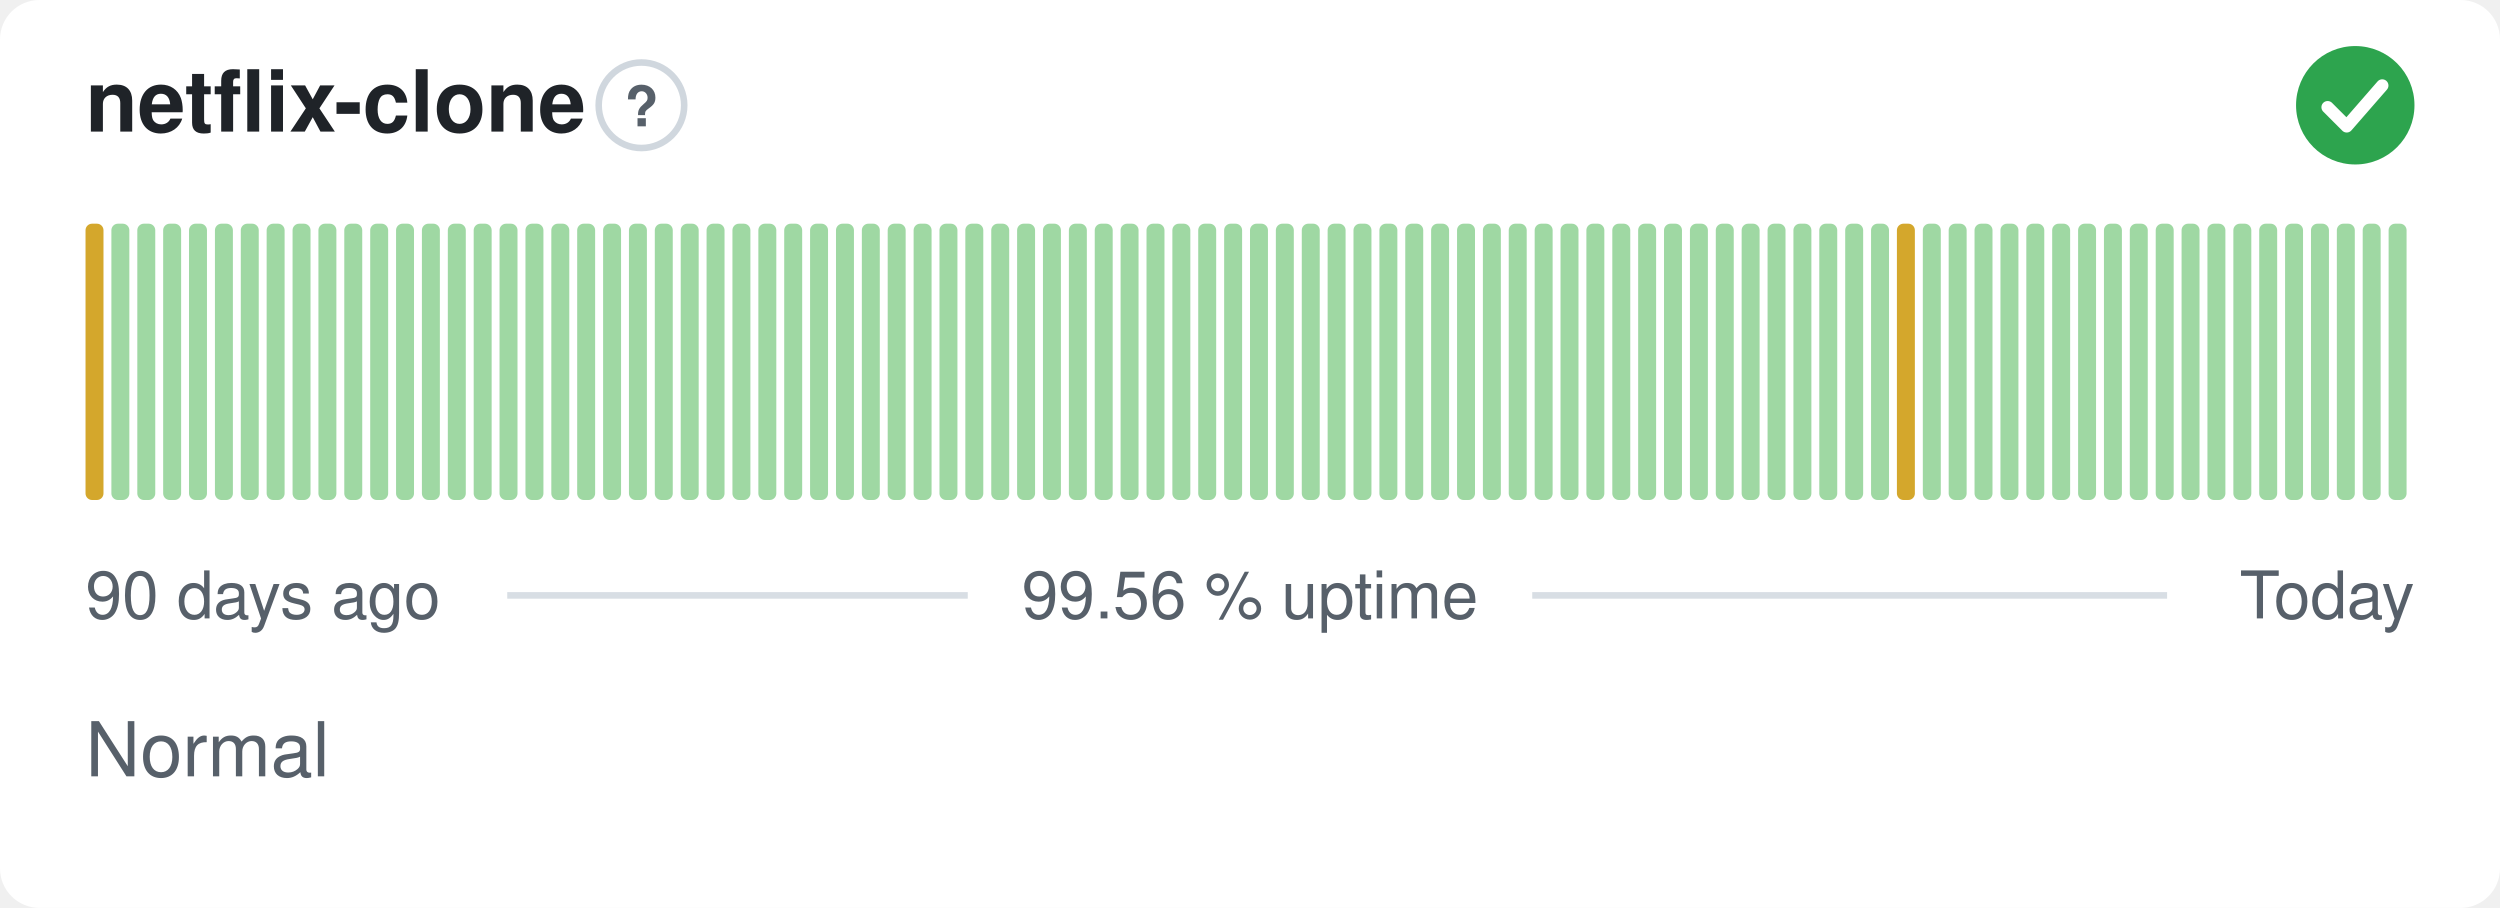
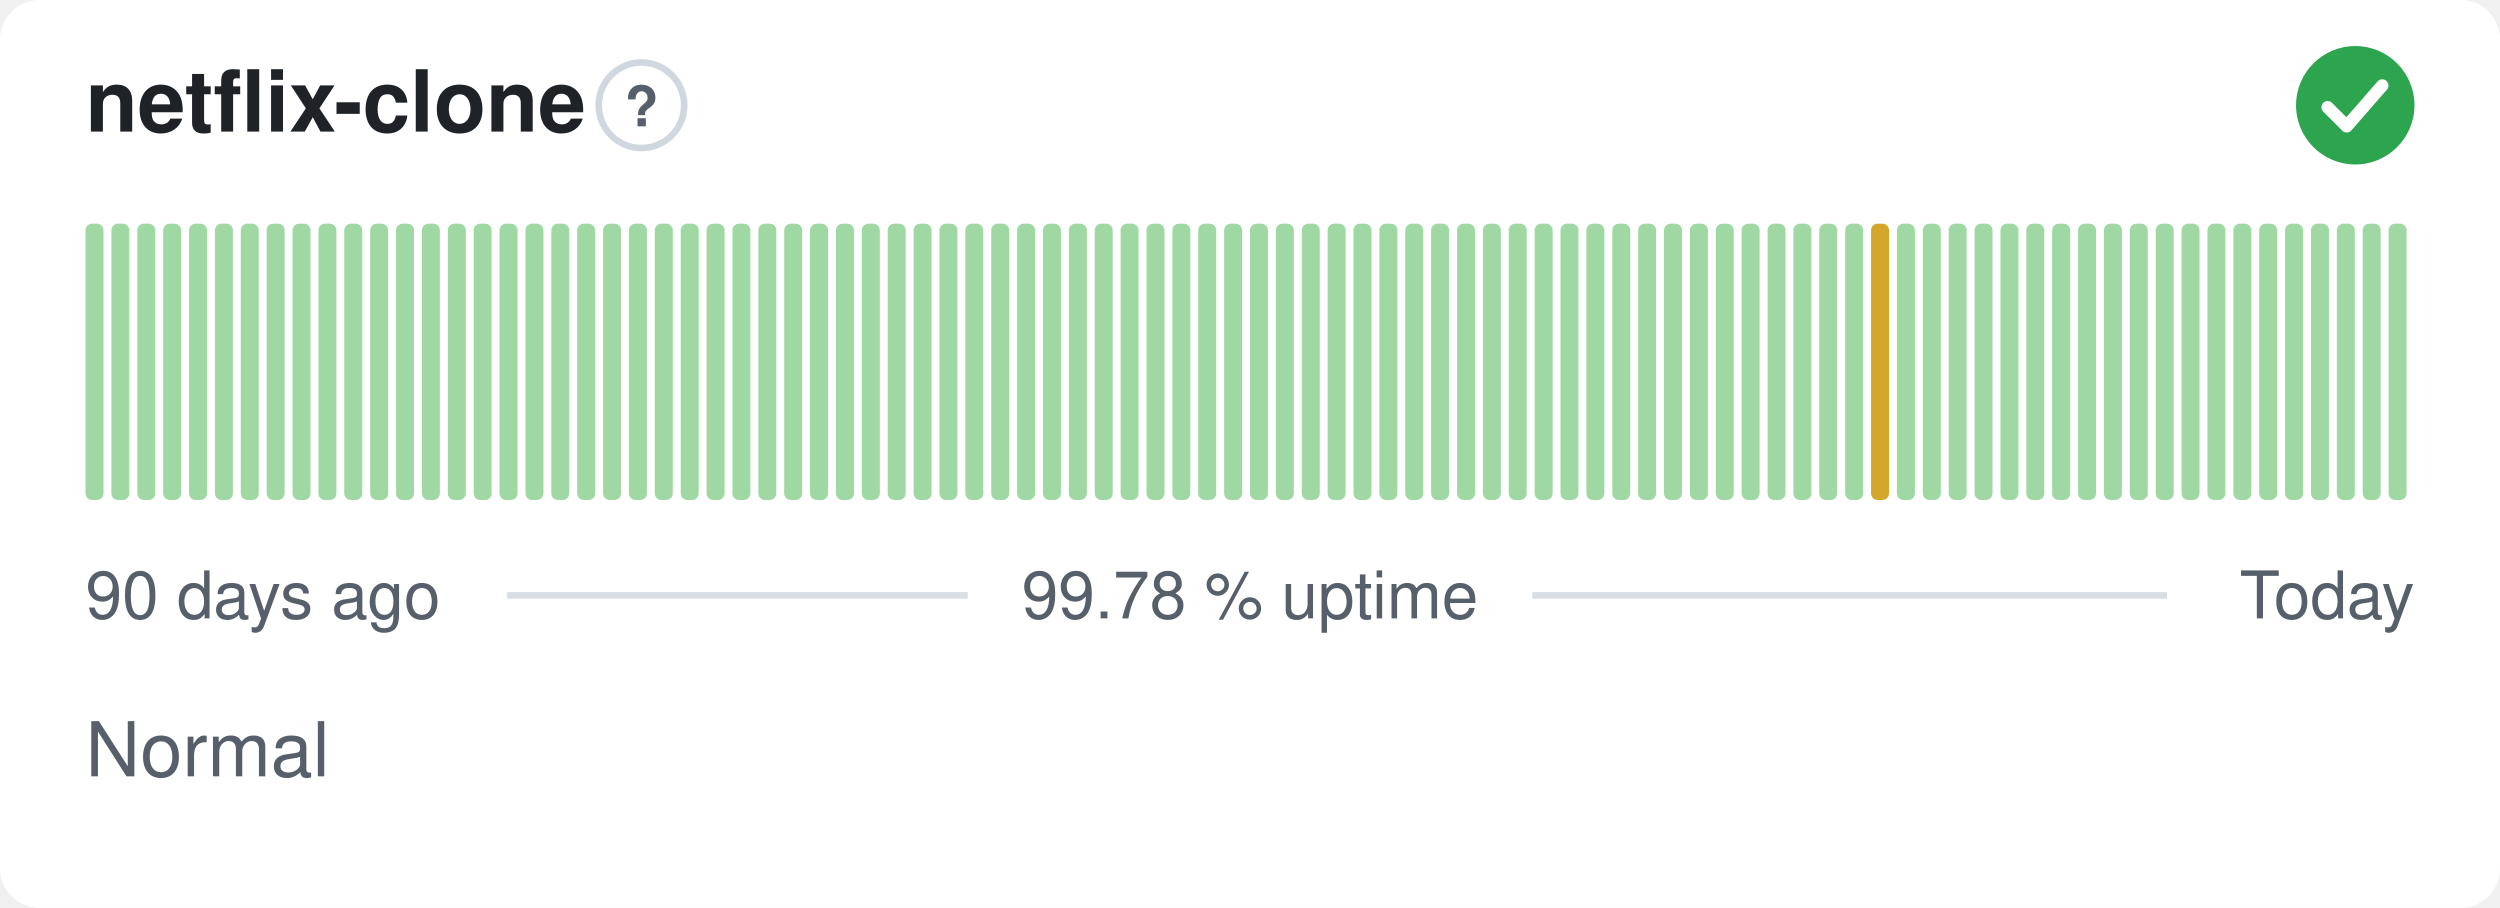
- <svg xmlns="http://www.w3.org/2000/svg" width="380" height="138" viewBox="0 0 380 138" role="img" aria-label="netflix-clone: Normal, 99.56 % uptime over the last 90 days" font-family="-apple-system,BlinkMacSystemFont,'Segoe UI',Helvetica,Arial,sans-serif">
+ <svg xmlns="http://www.w3.org/2000/svg" width="380" height="138" viewBox="0 0 380 138" role="img" aria-label="netflix-clone: Normal, 99.78 % uptime over the last 90 days" font-family="-apple-system,BlinkMacSystemFont,'Segoe UI',Helvetica,Arial,sans-serif">
  <style>
    @media (prefers-color-scheme: dark) {
      .bg { fill: #0d1117 }
      .title { fill: #e6edf3 }
      .muted { fill: #8b949e }
      .hint { stroke: #30363d }
      .rule { stroke: #30363d }
      .nodata { fill: #21262d }
    }
  </style>
  <rect class="bg" width="380" height="138" rx="6" fill="#ffffff" />
  <text class="title" x="13" y="20" font-size="13" font-weight="600" fill="#1f2328">netflix-clone</text>
  <circle class="hint" cx="97.5" cy="16" r="6.5" fill="none" stroke="#d0d7de" stroke-width="1" />
  <text class="muted" x="97.5" y="19.2" text-anchor="middle" font-size="8.5" font-weight="700" fill="#57606a">?</text>
  <circle cx="358" cy="16" r="9" fill="#2da44e" />
  <path d="M353.80 16.30l2.90 2.90 5.40 -6.20" fill="none" stroke="#fff" stroke-width="1.89" stroke-linecap="round" stroke-linejoin="round" />
-   <rect x="13.00" y="34.00" width="2.73" height="42.00" rx="1" fill="#d4a72c" />
+   <rect x="13.00" y="34.00" width="2.73" height="42.00" rx="1" fill="#9fd8a3" />
  <rect x="16.93" y="34.00" width="2.73" height="42.00" rx="1" fill="#9fd8a3" />
  <rect x="20.87" y="34.00" width="2.73" height="42.00" rx="1" fill="#9fd8a3" />
  <rect x="24.80" y="34.00" width="2.73" height="42.00" rx="1" fill="#9fd8a3" />
  <rect x="28.73" y="34.00" width="2.73" height="42.00" rx="1" fill="#9fd8a3" />
  <rect x="32.67" y="34.00" width="2.73" height="42.00" rx="1" fill="#9fd8a3" />
  <rect x="36.60" y="34.00" width="2.73" height="42.00" rx="1" fill="#9fd8a3" />
  <rect x="40.53" y="34.00" width="2.73" height="42.00" rx="1" fill="#9fd8a3" />
  <rect x="44.47" y="34.00" width="2.73" height="42.00" rx="1" fill="#9fd8a3" />
  <rect x="48.40" y="34.00" width="2.73" height="42.00" rx="1" fill="#9fd8a3" />
  <rect x="52.33" y="34.00" width="2.73" height="42.00" rx="1" fill="#9fd8a3" />
  <rect x="56.27" y="34.00" width="2.73" height="42.00" rx="1" fill="#9fd8a3" />
  <rect x="60.20" y="34.00" width="2.73" height="42.00" rx="1" fill="#9fd8a3" />
  <rect x="64.13" y="34.00" width="2.73" height="42.00" rx="1" fill="#9fd8a3" />
  <rect x="68.07" y="34.00" width="2.73" height="42.00" rx="1" fill="#9fd8a3" />
  <rect x="72.00" y="34.00" width="2.73" height="42.00" rx="1" fill="#9fd8a3" />
  <rect x="75.93" y="34.00" width="2.73" height="42.00" rx="1" fill="#9fd8a3" />
  <rect x="79.87" y="34.00" width="2.73" height="42.00" rx="1" fill="#9fd8a3" />
  <rect x="83.80" y="34.00" width="2.73" height="42.00" rx="1" fill="#9fd8a3" />
  <rect x="87.73" y="34.00" width="2.73" height="42.00" rx="1" fill="#9fd8a3" />
  <rect x="91.67" y="34.00" width="2.73" height="42.00" rx="1" fill="#9fd8a3" />
  <rect x="95.60" y="34.00" width="2.73" height="42.00" rx="1" fill="#9fd8a3" />
  <rect x="99.53" y="34.00" width="2.73" height="42.00" rx="1" fill="#9fd8a3" />
  <rect x="103.47" y="34.00" width="2.73" height="42.00" rx="1" fill="#9fd8a3" />
  <rect x="107.40" y="34.00" width="2.73" height="42.00" rx="1" fill="#9fd8a3" />
  <rect x="111.33" y="34.00" width="2.73" height="42.00" rx="1" fill="#9fd8a3" />
  <rect x="115.27" y="34.00" width="2.73" height="42.00" rx="1" fill="#9fd8a3" />
  <rect x="119.20" y="34.00" width="2.73" height="42.00" rx="1" fill="#9fd8a3" />
  <rect x="123.13" y="34.00" width="2.73" height="42.00" rx="1" fill="#9fd8a3" />
  <rect x="127.07" y="34.00" width="2.73" height="42.00" rx="1" fill="#9fd8a3" />
  <rect x="131.00" y="34.00" width="2.73" height="42.00" rx="1" fill="#9fd8a3" />
  <rect x="134.93" y="34.00" width="2.73" height="42.00" rx="1" fill="#9fd8a3" />
  <rect x="138.87" y="34.00" width="2.73" height="42.00" rx="1" fill="#9fd8a3" />
  <rect x="142.80" y="34.00" width="2.73" height="42.00" rx="1" fill="#9fd8a3" />
  <rect x="146.73" y="34.00" width="2.73" height="42.00" rx="1" fill="#9fd8a3" />
  <rect x="150.67" y="34.00" width="2.73" height="42.00" rx="1" fill="#9fd8a3" />
  <rect x="154.60" y="34.00" width="2.73" height="42.00" rx="1" fill="#9fd8a3" />
  <rect x="158.53" y="34.00" width="2.73" height="42.00" rx="1" fill="#9fd8a3" />
  <rect x="162.47" y="34.00" width="2.73" height="42.00" rx="1" fill="#9fd8a3" />
  <rect x="166.40" y="34.00" width="2.73" height="42.00" rx="1" fill="#9fd8a3" />
  <rect x="170.33" y="34.00" width="2.73" height="42.00" rx="1" fill="#9fd8a3" />
  <rect x="174.27" y="34.00" width="2.73" height="42.00" rx="1" fill="#9fd8a3" />
  <rect x="178.20" y="34.00" width="2.73" height="42.00" rx="1" fill="#9fd8a3" />
  <rect x="182.13" y="34.00" width="2.73" height="42.00" rx="1" fill="#9fd8a3" />
  <rect x="186.07" y="34.00" width="2.73" height="42.00" rx="1" fill="#9fd8a3" />
  <rect x="190.00" y="34.00" width="2.73" height="42.00" rx="1" fill="#9fd8a3" />
  <rect x="193.93" y="34.00" width="2.73" height="42.00" rx="1" fill="#9fd8a3" />
  <rect x="197.87" y="34.00" width="2.73" height="42.00" rx="1" fill="#9fd8a3" />
  <rect x="201.80" y="34.00" width="2.73" height="42.00" rx="1" fill="#9fd8a3" />
  <rect x="205.73" y="34.00" width="2.73" height="42.00" rx="1" fill="#9fd8a3" />
  <rect x="209.67" y="34.00" width="2.73" height="42.00" rx="1" fill="#9fd8a3" />
  <rect x="213.60" y="34.00" width="2.73" height="42.00" rx="1" fill="#9fd8a3" />
  <rect x="217.53" y="34.00" width="2.73" height="42.00" rx="1" fill="#9fd8a3" />
  <rect x="221.47" y="34.00" width="2.73" height="42.00" rx="1" fill="#9fd8a3" />
  <rect x="225.40" y="34.00" width="2.73" height="42.00" rx="1" fill="#9fd8a3" />
  <rect x="229.33" y="34.00" width="2.73" height="42.00" rx="1" fill="#9fd8a3" />
  <rect x="233.27" y="34.00" width="2.73" height="42.00" rx="1" fill="#9fd8a3" />
  <rect x="237.20" y="34.00" width="2.73" height="42.00" rx="1" fill="#9fd8a3" />
  <rect x="241.13" y="34.00" width="2.73" height="42.00" rx="1" fill="#9fd8a3" />
  <rect x="245.07" y="34.00" width="2.73" height="42.00" rx="1" fill="#9fd8a3" />
  <rect x="249.00" y="34.00" width="2.73" height="42.00" rx="1" fill="#9fd8a3" />
  <rect x="252.93" y="34.00" width="2.73" height="42.00" rx="1" fill="#9fd8a3" />
  <rect x="256.87" y="34.00" width="2.73" height="42.00" rx="1" fill="#9fd8a3" />
  <rect x="260.80" y="34.00" width="2.73" height="42.00" rx="1" fill="#9fd8a3" />
  <rect x="264.73" y="34.00" width="2.73" height="42.00" rx="1" fill="#9fd8a3" />
  <rect x="268.67" y="34.00" width="2.73" height="42.00" rx="1" fill="#9fd8a3" />
  <rect x="272.60" y="34.00" width="2.73" height="42.00" rx="1" fill="#9fd8a3" />
  <rect x="276.53" y="34.00" width="2.73" height="42.00" rx="1" fill="#9fd8a3" />
  <rect x="280.47" y="34.00" width="2.73" height="42.00" rx="1" fill="#9fd8a3" />
-   <rect x="284.40" y="34.00" width="2.73" height="42.00" rx="1" fill="#9fd8a3" />
-   <rect x="288.33" y="34.00" width="2.73" height="42.00" rx="1" fill="#d4a72c" />
+   <rect x="284.40" y="34.00" width="2.73" height="42.00" rx="1" fill="#d4a72c" />
+   <rect x="288.33" y="34.00" width="2.73" height="42.00" rx="1" fill="#9fd8a3" />
  <rect x="292.27" y="34.00" width="2.73" height="42.00" rx="1" fill="#9fd8a3" />
  <rect x="296.20" y="34.00" width="2.73" height="42.00" rx="1" fill="#9fd8a3" />
  <rect x="300.13" y="34.00" width="2.73" height="42.00" rx="1" fill="#9fd8a3" />
  <rect x="304.07" y="34.00" width="2.73" height="42.00" rx="1" fill="#9fd8a3" />
  <rect x="308.00" y="34.00" width="2.73" height="42.00" rx="1" fill="#9fd8a3" />
  <rect x="311.93" y="34.00" width="2.73" height="42.00" rx="1" fill="#9fd8a3" />
  <rect x="315.87" y="34.00" width="2.73" height="42.00" rx="1" fill="#9fd8a3" />
  <rect x="319.80" y="34.00" width="2.73" height="42.00" rx="1" fill="#9fd8a3" />
  <rect x="323.73" y="34.00" width="2.73" height="42.00" rx="1" fill="#9fd8a3" />
  <rect x="327.67" y="34.00" width="2.73" height="42.00" rx="1" fill="#9fd8a3" />
  <rect x="331.60" y="34.00" width="2.73" height="42.00" rx="1" fill="#9fd8a3" />
  <rect x="335.53" y="34.00" width="2.73" height="42.00" rx="1" fill="#9fd8a3" />
  <rect x="339.47" y="34.00" width="2.73" height="42.00" rx="1" fill="#9fd8a3" />
  <rect x="343.40" y="34.00" width="2.73" height="42.00" rx="1" fill="#9fd8a3" />
  <rect x="347.33" y="34.00" width="2.73" height="42.00" rx="1" fill="#9fd8a3" />
  <rect x="351.27" y="34.00" width="2.73" height="42.00" rx="1" fill="#9fd8a3" />
  <rect x="355.20" y="34.00" width="2.73" height="42.00" rx="1" fill="#9fd8a3" />
  <rect x="359.13" y="34.00" width="2.73" height="42.00" rx="1" fill="#9fd8a3" />
  <rect x="363.07" y="34.00" width="2.73" height="42.00" rx="1" fill="#9fd8a3" />
  <text class="muted" x="13" y="94" font-size="10" fill="#57606a">90 days ago</text>
-   <text class="muted" x="190" y="94" text-anchor="middle" font-size="10" fill="#57606a">99.56 % uptime</text>
+   <text class="muted" x="190" y="94" text-anchor="middle" font-size="10" fill="#57606a">99.78 % uptime</text>
  <text class="muted" x="367" y="94" text-anchor="end" font-size="10" fill="#57606a">Today</text>
  <line class="rule" x1="77.1" y1="90.5" x2="147.1" y2="90.5" stroke="#d8dee4" stroke-width="1" />
  <line class="rule" x1="232.9" y1="90.5" x2="329.4" y2="90.5" stroke="#d8dee4" stroke-width="1" />
  <text class="muted" x="13" y="118" font-size="11.5" fill="#57606a">Normal</text>
</svg>
